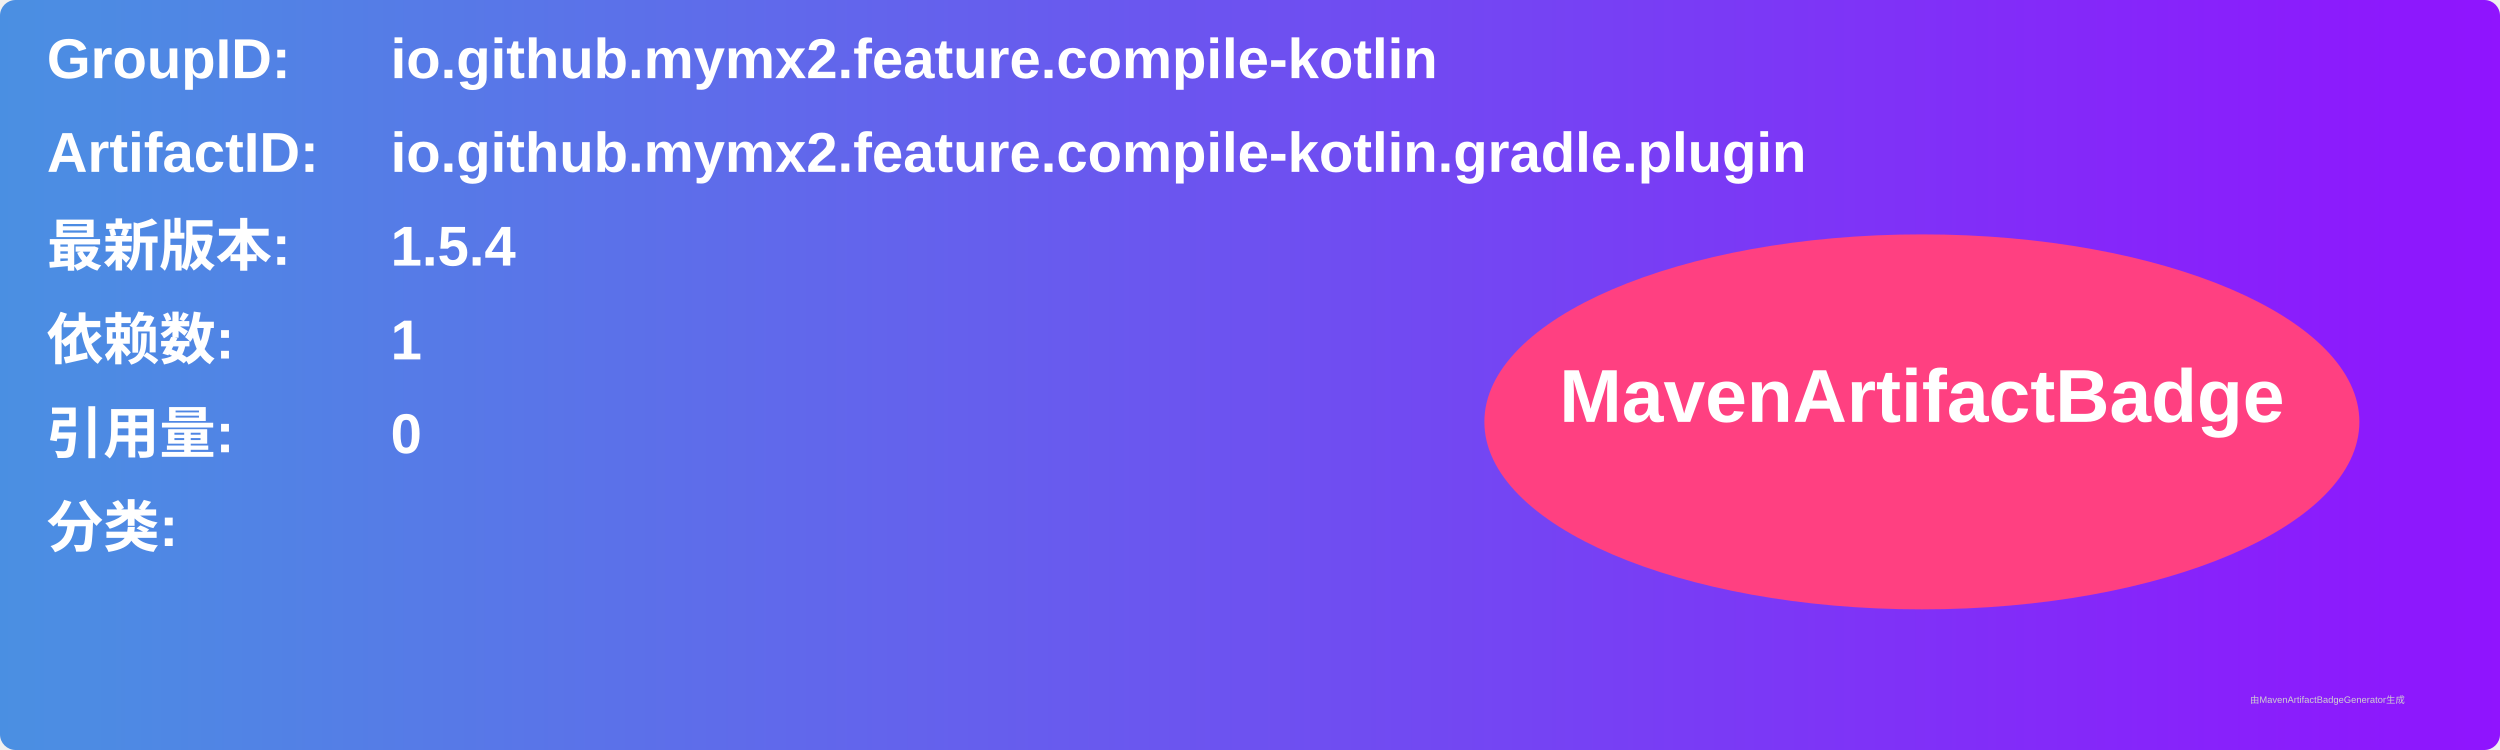
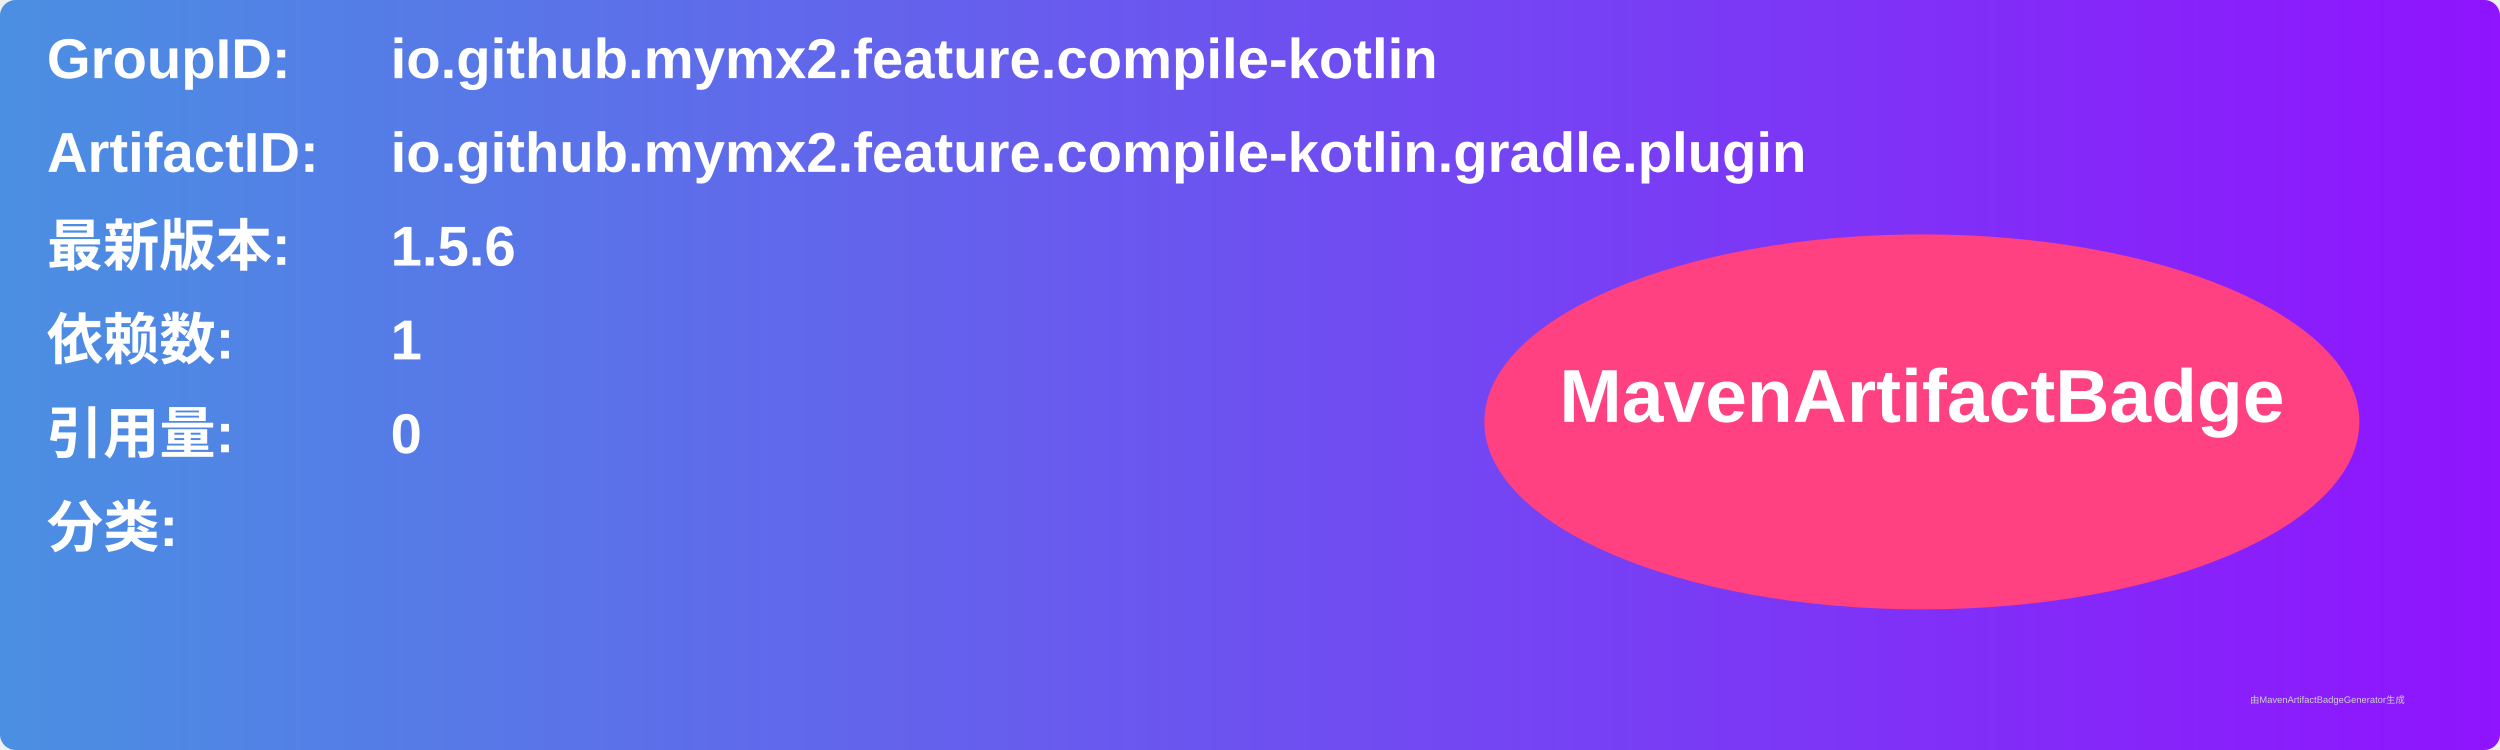
<svg xmlns="http://www.w3.org/2000/svg" width="800" height="240" viewBox="0 0 800 240">
  <linearGradient id="grad" x1="0%" y1="0%" x2="100%" y2="0%">
    <stop offset="0%" stop-color="#4a90e2" />
    <stop offset="100%" stop-color="#9013fe" />
  </linearGradient>
  <rect width="100%" height="100%" rx="5" ry="5" fill="url(#grad)" />
  <g transform="translate(15, 15)">
    <text x="0" y="10" font-family="Arial" font-size="18" fill="white" font-weight="bold" width="260">GroupID:</text>
    <text x="110" y="10" font-family="Arial" font-size="18" fill="white" font-weight="bold" width="460">io.github.mymx2.feature.compile-kotlin</text>
    <text x="0" y="40" font-family="Arial" font-size="18" fill="white" font-weight="bold" width="260">ArtifactID:</text>
    <text x="110" y="40" font-family="Arial" font-size="18" fill="white" font-weight="bold" width="460">io.github.mymx2.feature.compile-kotlin.gradle.plugin</text>
    <text x="0" y="70" font-family="Arial" font-size="18" fill="white" font-weight="bold">最新版本:</text>
    <text x="110" y="70" font-family="Arial" font-size="18" fill="white" font-weight="bold">
-       <tspan font-weight="bold">1.5.4</tspan>
+       <tspan font-weight="bold">1.5.6</tspan>
    </text>
    <text x="0" y="100" font-family="Arial" font-size="18" fill="white" font-weight="bold">依赖数: </text>
    <text x="110" y="100" font-family="Arial" font-size="18" fill="white">
      <tspan font-weight="bold">1</tspan>
    </text>
    <text x="0" y="130" font-family="Arial" font-size="18" fill="white" font-weight="bold">引用量: </text>
    <text x="110" y="130" font-family="Arial" font-size="18" fill="white">
      <tspan font-weight="bold">0</tspan>
    </text>
    <text x="0" y="160" font-family="Arial" font-size="18" fill="white" font-weight="bold">分类:</text>
    <text x="10" y="190" font-family="Arial" font-size="10" fill="white">
      <tspan font-weight="bold" />
    </text>
    <ellipse cx="600" cy="120" rx="140" ry="60" fill="#ff4081" />
    <text x="600" y="120" text-anchor="middle" font-family="Arial" font-size="24" fill="white" font-weight="bold">MavenArtifactBadge</text>
  </g>
  <text x="720" y="225" font-family="Arial" font-size="3" fill="#d0d0d0">由MavenArtifactBadgeGenerator生成</text>
</svg>
